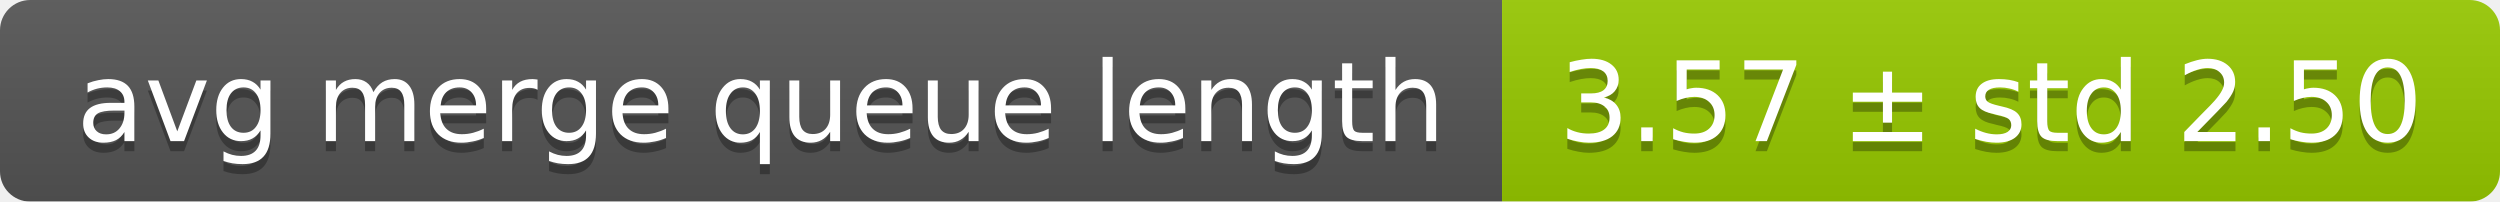
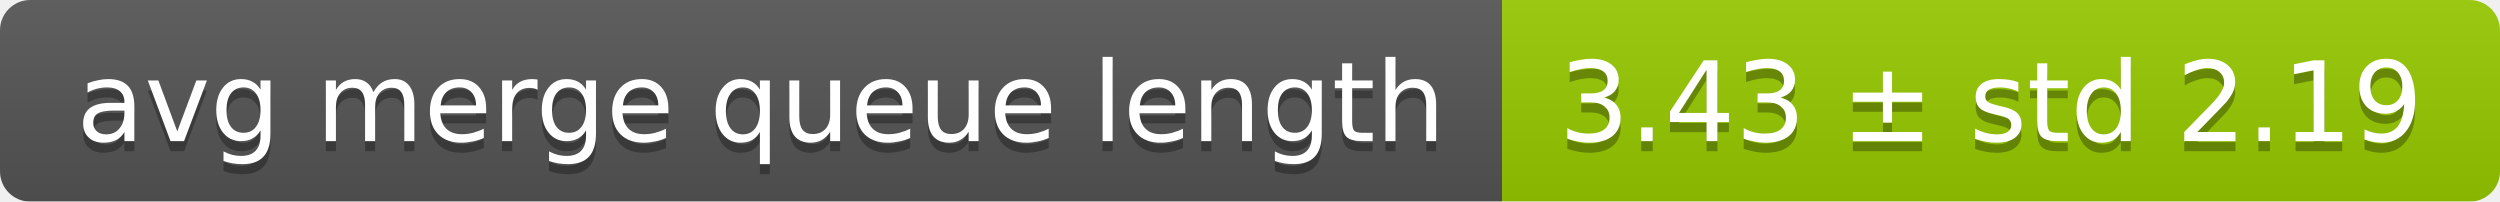
<svg xmlns="http://www.w3.org/2000/svg" width="248" height="20">
  <linearGradient id="smooth" x2="0" y2="100%">
    <stop offset="0" stop-color="#bbb" stop-opacity=".1" />
    <stop offset="1" stop-opacity=".1" />
  </linearGradient>
  <mask id="round">
    <rect width="248" height="20" rx="3" fill="#fff" />
  </mask>
  <g mask="url(#round)">
    <rect width="149" height="20" fill="#555" />
    <rect x="149" width="99" height="20" fill="#97ca00" />
    <rect width="248" height="20" fill="url(#smooth)" />
  </g>
  <g fill="#fff" text-anchor="middle" font-family="DejaVu Sans,Verdana,Geneva,sans-serif" font-size="11">
    <text x="75.5" y="15" fill="#010101" fill-opacity=".3">avg merge queue length</text>
    <text x="75.5" y="14">avg merge queue length</text>
-     <text x="197.5" y="15" fill="#010101" fill-opacity=".3">3.57 ± std 2.50</text>
-     <text x="197.5" y="14">3.57 ± std 2.50</text>
+     <text x="197.5" y="15" fill="#010101" fill-opacity=".3">3.43 ± std 2.19</text>
+     <text x="197.5" y="14">3.43 ± std 2.19</text>
  </g>
</svg>
